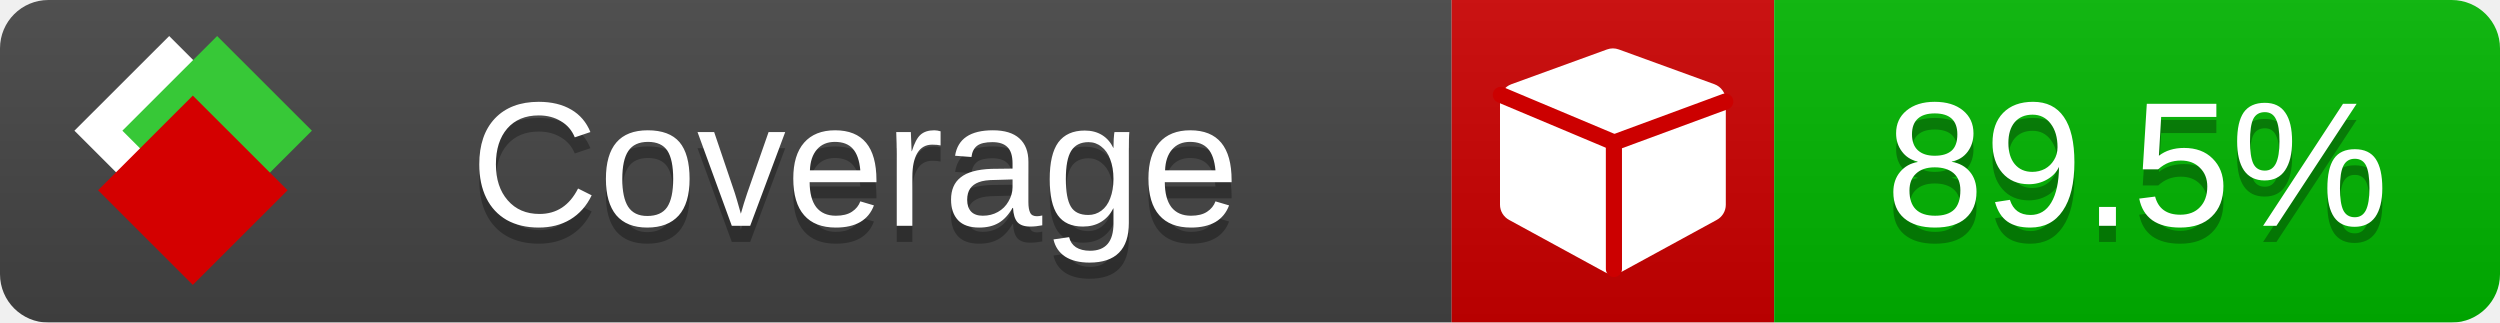
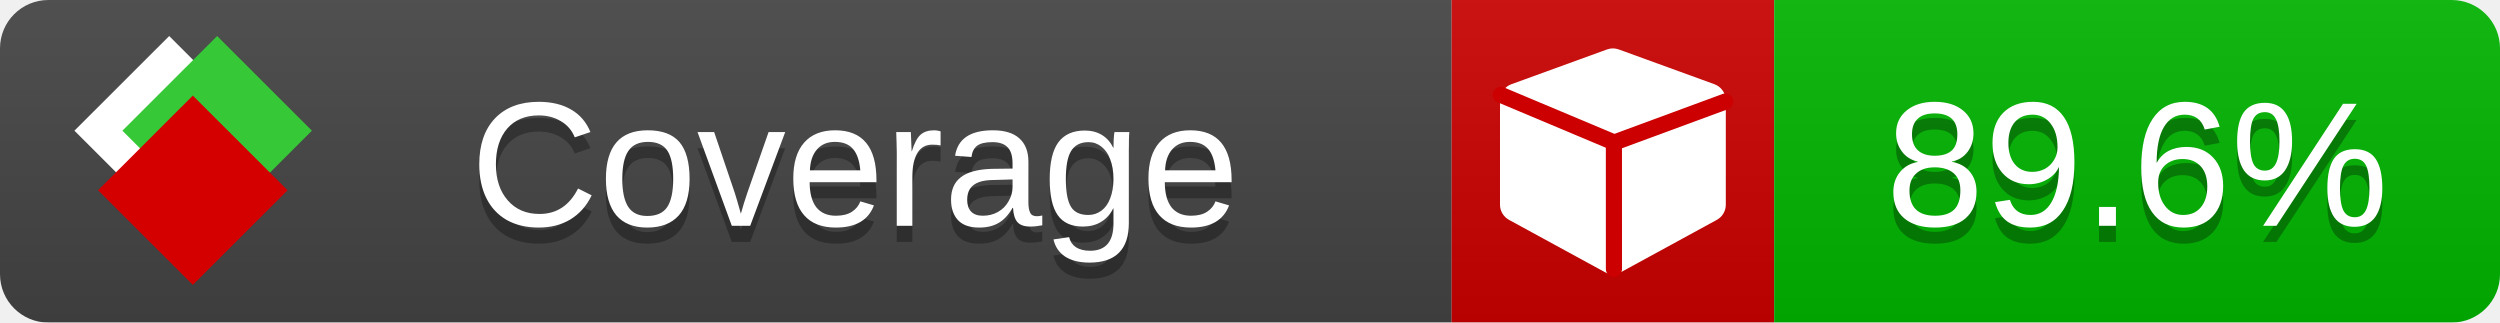
<svg xmlns="http://www.w3.org/2000/svg" xmlns:xlink="http://www.w3.org/1999/xlink" width="155" height="20">
  <style type="text/css">
          
            @keyframes fade1 {
                0% { visibility: visible; opacity: 1; }
               23% { visibility: visible; opacity: 1; }
               25% { visibility: hidden; opacity: 0; }
               48% { visibility: hidden; opacity: 0; }
               50% { visibility: hidden; opacity: 0; }
               73% { visibility: hidden; opacity: 0; }
               75% { visibility: hidden; opacity: 0; }
               98% { visibility: hidden; opacity: 0; }
              100% { visibility: visible; opacity: 1; }
            }
            @keyframes fade2 {
                0% { visibility: hidden; opacity: 0; }
               23% { visibility: hidden; opacity: 0; }
               25% { visibility: visible; opacity: 1; }
               48% { visibility: visible; opacity: 1; }
               50% { visibility: hidden; opacity: 0; }
               73% { visibility: hidden; opacity: 0; }
               75% { visibility: hidden; opacity: 0; }
               98% { visibility: hidden; opacity: 0; }
              100% { visibility: hidden; opacity: 0; }
            }
            @keyframes fade3 {
                0% { visibility: hidden; opacity: 0; }
               23% { visibility: hidden; opacity: 0; }
               25% { visibility: hidden; opacity: 0; }
               48% { visibility: hidden; opacity: 0; }
               50% { visibility: visible; opacity: 1; }
               73% { visibility: visible; opacity: 1; }
               75% { visibility: hidden; opacity: 0; }
               98% { visibility: hidden; opacity: 0; }
              100% { visibility: hidden; opacity: 0; }
            }
            @keyframes fade4 {
                0% { visibility: hidden; opacity: 0; }
               23% { visibility: hidden; opacity: 0; }
               25% { visibility: hidden; opacity: 0; }
               48% { visibility: hidden; opacity: 0; }
               50% { visibility: hidden; opacity: 0; }
               73% { visibility: hidden; opacity: 0; }
               75% { visibility: visible; opacity: 1; }
               98% { visibility: visible; opacity: 1; }
              100% { visibility: hidden; opacity: 0; }
            }
            .linecoverage {
                animation-duration: 15s;
                animation-name: fade1;
                animation-iteration-count: infinite;
            }
            .branchcoverage {
                animation-duration: 15s;
                animation-name: fade2;
                animation-iteration-count: infinite;
            }
            .methodcoverage {
                animation-duration: 15s;
                animation-name: fade3;
                animation-iteration-count: infinite;
            }
            .fullmethodcoverage {
                animation-duration: 15s;
                animation-name: fade4;
                animation-iteration-count: infinite;
            }
          
    </style>
  <defs>
    <linearGradient id="gradient" x2="0" y2="100%">
      <stop offset="0" stop-color="#bbb" stop-opacity=".1" />
      <stop offset="1" stop-opacity=".1" />
    </linearGradient>
    <linearGradient id="c">
      <stop offset="0" stop-color="#d40000" />
      <stop offset="1" stop-color="#ff2a2a" />
    </linearGradient>
    <linearGradient id="a">
      <stop offset="0" stop-color="#e0e0de" />
      <stop offset="1" stop-color="#fff" />
    </linearGradient>
    <linearGradient id="b">
      <stop offset="0" stop-color="#37c837" />
      <stop offset="1" stop-color="#217821" />
    </linearGradient>
    <linearGradient xlink:href="#a" id="e" x1="106.44" x2="69.96" y1="-11.96" y2="-46.84" gradientTransform="matrix(-.8426 -.00045 -.00045 -.8426 -94.27 -75.82)" gradientUnits="userSpaceOnUse" />
    <linearGradient xlink:href="#b" id="f" x1="56.19" x2="77.97" y1="-23.45" y2="10.62" gradientTransform="matrix(.8426 .00045 .00045 .8426 94.27 75.82)" gradientUnits="userSpaceOnUse" />
    <linearGradient xlink:href="#c" id="g" x1="79.98" x2="132.9" y1="10.79" y2="10.79" gradientTransform="matrix(.8426 .00045 .00045 .8426 94.27 75.82)" gradientUnits="userSpaceOnUse" />
    <mask id="mask">
      <rect width="155" height="20" rx="3" fill="#fff" />
    </mask>
    <g id="icon" transform="matrix(.04486 0 0 .04481 -.48 -.63)">
      <rect width="52.92" height="52.92" x="-109.72" y="-27.13" fill="url(#e)" transform="rotate(-135)" />
      <rect width="52.92" height="52.92" x="70.19" y="-39.18" fill="url(#f)" transform="rotate(45)" />
      <rect width="52.92" height="52.92" x="80.05" y="-15.74" fill="url(#g)" transform="rotate(45)" />
    </g>
  </defs>
  <g mask="url(#mask)">
    <rect x="0" y="0" width="90" height="20" fill="#444" />
    <rect x="90" y="0" width="20" height="20" fill="#c00" />
    <rect x="110" y="0" width="45" height="20" fill="#00B600" />
    <rect x="0" y="0" width="155" height="20" fill="url(#gradient)" />
  </g>
  <g>
    <path class="" fill="#fff" d="m 107,6.231 v 6.462 c 0,0.196 -0.051,0.379 -0.151,0.547 -0.101,0.168 -0.238,0.3 -0.412,0.395 l -5.923,3.231 c -0.157,0.09 -0.328,0.135 -0.513,0.135 -0.185,0 -0.356,-0.045 -0.513,-0.135 l -5.923,-3.231 C 93.39,13.539 93.252,13.407 93.151,13.239 93.05,13.071 93,12.889 93,12.692 v -6.462 c 0,-0.224 0.065,-0.429 0.194,-0.614 0.129,-0.185 0.3,-0.317 0.513,-0.395 l 5.923,-2.154 c 0.123,-0.045 0.247,-0.067 0.37,-0.067 0.123,0 0.247,0.022 0.37,0.067 l 5.923,2.154 c 0.213,0.079 0.384,0.21 0.513,0.395 0.129,0.185 0.194,0.39 0.194,0.614 z" />
    <path class="" style="fill:none;stroke:#cc0000;stroke-width:1;stroke-linecap:round;stroke-dasharray:none;stroke-opacity:1" d="m 100.064,16.677 -0.002,-7.833 6.906,-2.547" />
    <path class="" style="fill:none;stroke:#cc0000;stroke-width:1;stroke-linecap:round;stroke-dasharray:none;stroke-opacity:1" d="M 99.914,8.765 93.052,5.882" />
  </g>
  <g fill="#fff" text-anchor="middle" font-family="Verdana,Arial,Geneva,sans-serif" font-size="11">
    <a xlink:href="https://github.com/danielpalme/ReportGenerator" target="_top">
      <use xlink:href="#icon" transform="translate(3,1) scale(3.5)" />
    </a>
    <text x="53" y="15" fill="#010101" fill-opacity=".3">Coverage</text>
    <text x="53" y="14" fill="#fff">Coverage</text>
-     <text class="" x="132.5" y="15" fill="#010101" fill-opacity=".3">89.5%</text>
-     <text class="" x="132.5" y="14">89.5%</text>
+     <text class="" x="132.5" y="15" fill="#010101" fill-opacity=".3">89.6%</text>
+     <text class="" x="132.5" y="14">89.6%</text>
  </g>
  <g>
    <rect class="" x="90" y="0" width="65" height="20" fill-opacity="0" />
  </g>
</svg>
